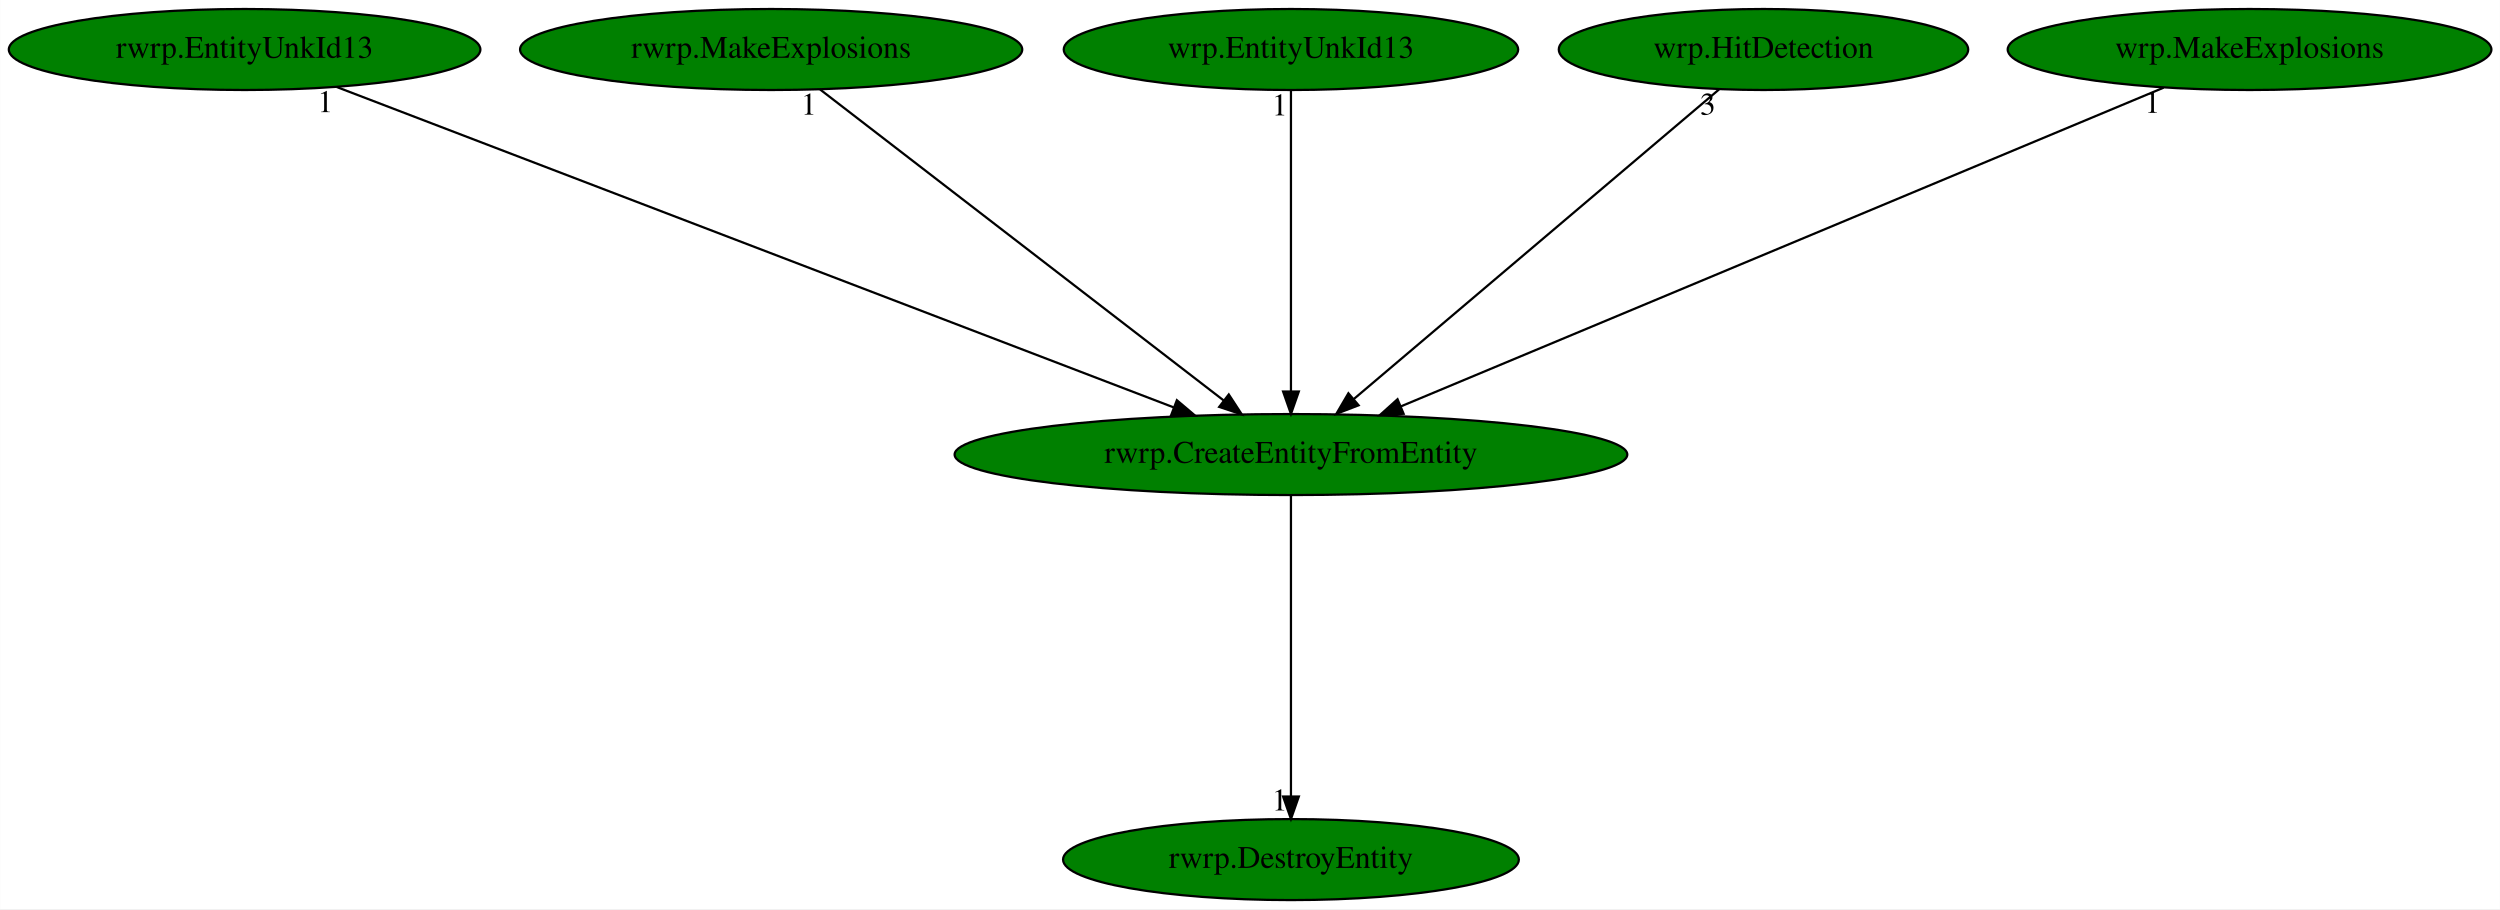
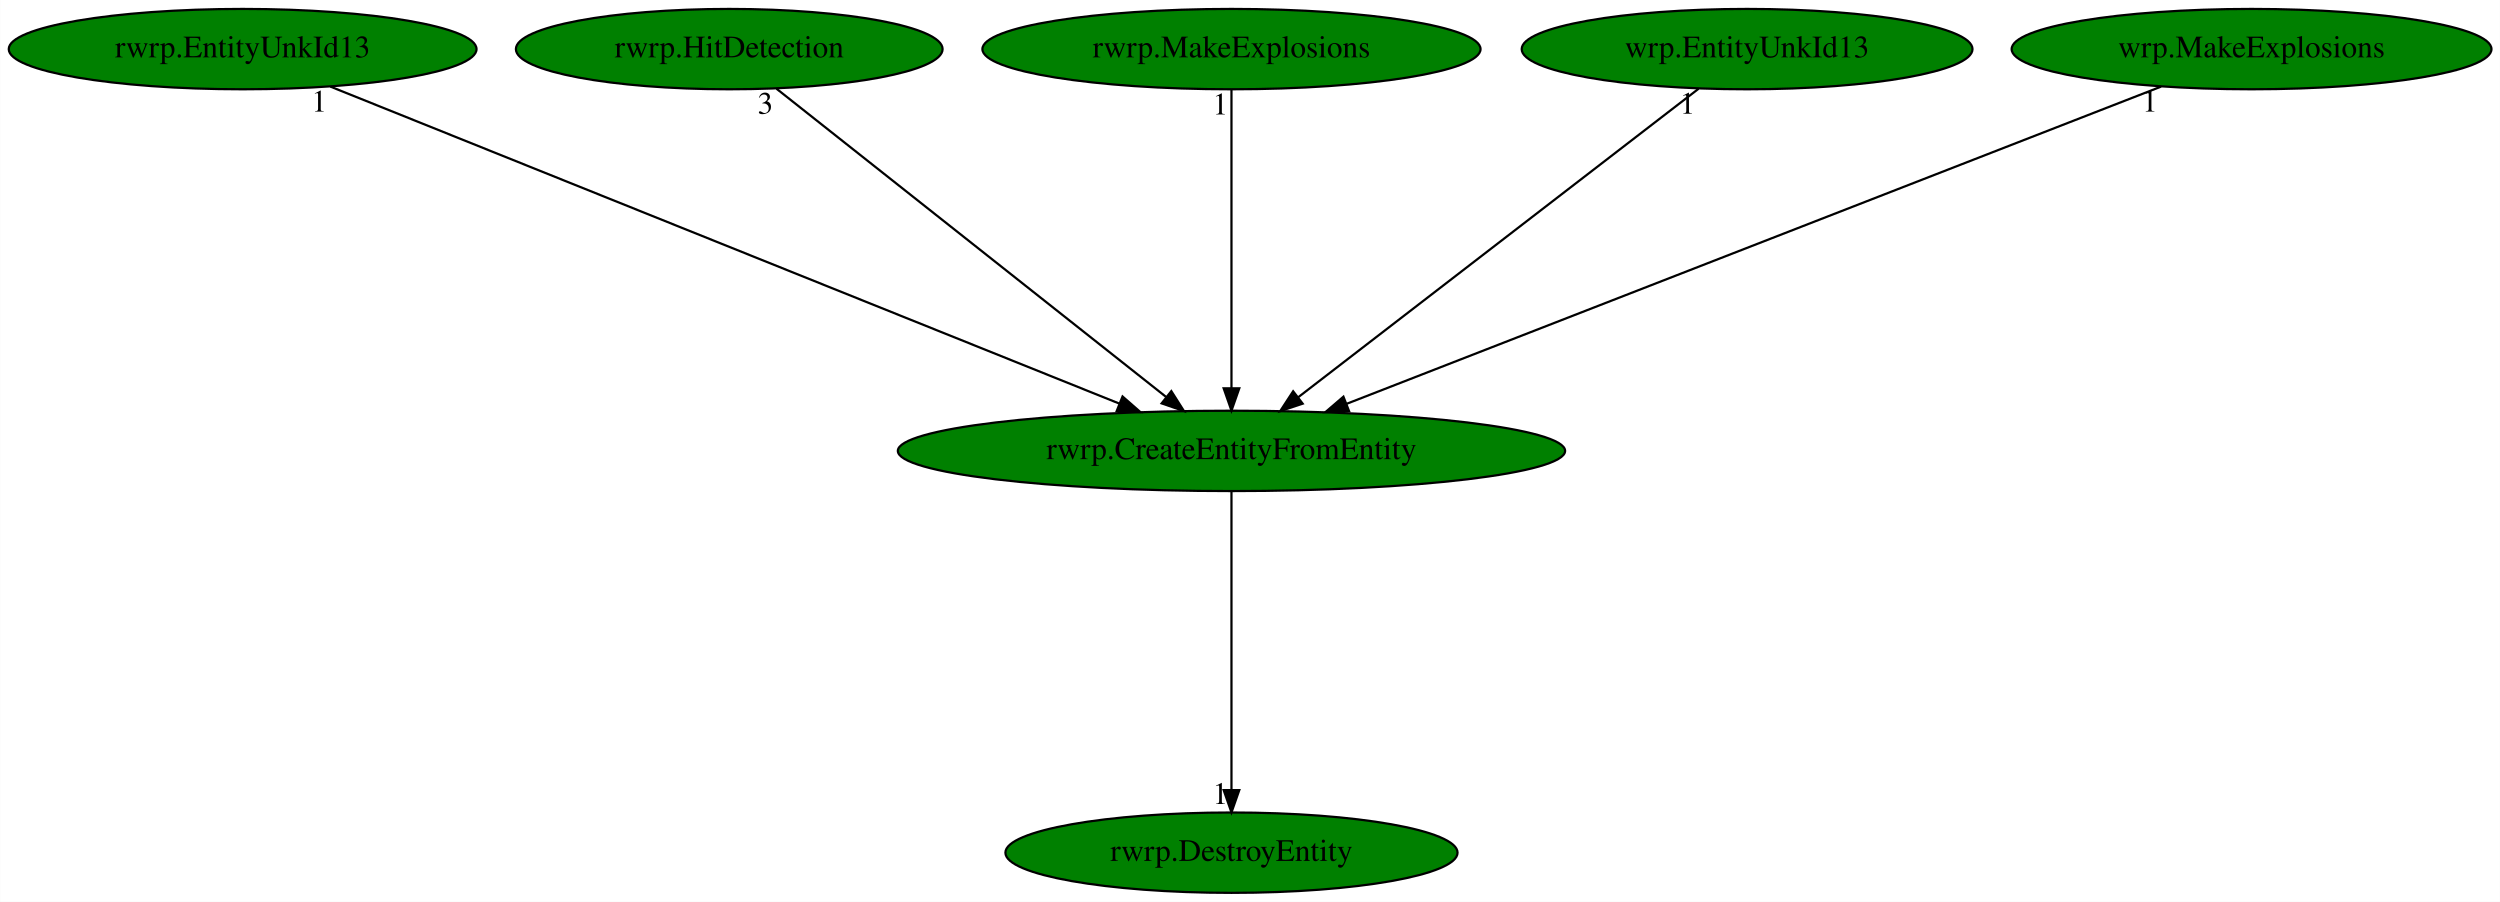
- <svg xmlns="http://www.w3.org/2000/svg" xmlns:xlink="http://www.w3.org/1999/xlink" width="1111pt" height="404pt" viewBox="0.00 0.00 1110.88 404.00">
+ <svg xmlns="http://www.w3.org/2000/svg" xmlns:xlink="http://www.w3.org/1999/xlink" width="1120pt" height="404pt" viewBox="0.00 0.00 1119.88 404.00">
  <g id="graph0" class="graph" transform="scale(1 1) rotate(0) translate(4 400)">
-     <polygon fill="white" stroke="transparent" points="-4,4 -4,-400 1106.88,-400 1106.88,4 -4,4" />
+     <polygon fill="white" stroke="transparent" points="-4,4 -4,-400 1115.88,-400 1115.88,4 -4,4" />
    <g id="node1" class="node">
-       <ellipse fill="green" stroke="black" cx="569.64" cy="-198" rx="149.47" ry="18" />
-       <text text-anchor="middle" x="569.64" y="-194.3" font-family="Times,serif" font-size="14.00">rwrp.CreateEntityFromEntity</text>
+       <ellipse fill="green" stroke="black" cx="547.64" cy="-198" rx="149.47" ry="18" />
+       <text text-anchor="middle" x="547.64" y="-194.3" font-family="Times,serif" font-size="14.00">rwrp.CreateEntityFromEntity</text>
    </g>
    <g id="node2" class="node">
      <g id="a_node2">
        <a xlink:href="rwrp.DestroyEntity.svg" xlink:title="rwrp.DestroyEntity">
-           <ellipse fill="green" stroke="black" cx="569.64" cy="-18" rx="101.28" ry="18" />
-           <text text-anchor="middle" x="569.64" y="-14.3" font-family="Times,serif" font-size="14.00">rwrp.DestroyEntity</text>
+           <ellipse fill="green" stroke="black" cx="547.64" cy="-18" rx="101.28" ry="18" />
+           <text text-anchor="middle" x="547.64" y="-14.3" font-family="Times,serif" font-size="14.00">rwrp.DestroyEntity</text>
        </a>
      </g>
    </g>
    <g id="edge1" class="edge">
-       <path fill="none" stroke="black" d="M569.64,-179.93C569.64,-148.97 569.64,-83.3 569.64,-46.13" />
-       <polygon fill="black" stroke="black" points="573.14,-46.02 569.64,-36.02 566.14,-46.02 573.14,-46.02" />
-       <text text-anchor="middle" x="564.64" y="-39.82" font-family="Times,serif" font-size="14.00">1</text>
+       <path fill="none" stroke="black" d="M547.64,-179.93C547.64,-148.97 547.64,-83.3 547.64,-46.13" />
+       <polygon fill="black" stroke="black" points="551.14,-46.02 547.64,-36.02 544.14,-46.02 551.14,-46.02" />
+       <text text-anchor="middle" x="542.64" y="-39.82" font-family="Times,serif" font-size="14.00">1</text>
    </g>
    <g id="node3" class="node">
      <g id="a_node3">
        <a xlink:href="rwrp.EntityUnkId13.svg" xlink:title="rwrp.EntityUnkId13">
          <ellipse fill="green" stroke="black" cx="104.64" cy="-378" rx="104.78" ry="18" />
          <text text-anchor="middle" x="104.64" y="-374.3" font-family="Times,serif" font-size="14.00">rwrp.EntityUnkId13</text>
        </a>
      </g>
    </g>
    <g id="edge2" class="edge">
-       <path fill="none" stroke="black" d="M145.5,-361.36C230.05,-329 424.08,-254.72 517.5,-218.96" />
-       <polygon fill="black" stroke="black" points="518.94,-222.15 527.03,-215.31 516.44,-215.62 518.94,-222.15" />
-       <text text-anchor="middle" x="140.5" y="-350.16" font-family="Times,serif" font-size="14.00">1</text>
+       <path fill="none" stroke="black" d="M143.95,-361.2C224.55,-328.82 408.42,-254.94 497.47,-219.16" />
+       <polygon fill="black" stroke="black" points="498.84,-222.38 506.82,-215.4 496.23,-215.88 498.84,-222.38" />
+       <text text-anchor="middle" x="138.95" y="-350" font-family="Times,serif" font-size="14.00">1</text>
    </g>
    <g id="node4" class="node">
      <g id="a_node4">
-         <a xlink:href="rwrp.MakeExplosions.svg" xlink:title="rwrp.MakeExplosions">
-           <ellipse fill="green" stroke="black" cx="338.64" cy="-378" rx="111.58" ry="18" />
-           <text text-anchor="middle" x="338.64" y="-374.3" font-family="Times,serif" font-size="14.00">rwrp.MakeExplosions</text>
+         <a xlink:href="rwrp.HitDetection.svg" xlink:title="rwrp.HitDetection">
+           <ellipse fill="green" stroke="black" cx="322.64" cy="-378" rx="95.58" ry="18" />
+           <text text-anchor="middle" x="322.64" y="-374.3" font-family="Times,serif" font-size="14.00">rwrp.HitDetection</text>
        </a>
      </g>
    </g>
    <g id="edge3" class="edge">
-       <path fill="none" stroke="black" d="M360.37,-360.25C401.91,-328.25 492.61,-258.36 539.79,-222" />
-       <polygon fill="black" stroke="black" points="542.01,-224.71 547.8,-215.83 537.74,-219.16 542.01,-224.71" />
-       <text text-anchor="middle" x="355.37" y="-349.05" font-family="Times,serif" font-size="14.00">1</text>
+       <path fill="none" stroke="black" d="M343.81,-360.25C384.18,-328.32 472.25,-258.65 518.28,-222.23" />
+       <polygon fill="black" stroke="black" points="520.69,-224.78 526.37,-215.83 516.35,-219.29 520.69,-224.78" />
+       <text text-anchor="middle" x="338.81" y="-349.05" font-family="Times,serif" font-size="14.00">3</text>
    </g>
    <g id="node5" class="node">
      <g id="a_node5">
-         <a xlink:href="wrp.EntityUnkId13.svg" xlink:title="wrp.EntityUnkId13">
-           <ellipse fill="green" stroke="black" cx="569.64" cy="-378" rx="100.98" ry="18" />
-           <text text-anchor="middle" x="569.64" y="-374.3" font-family="Times,serif" font-size="14.00">wrp.EntityUnkId13</text>
+         <a xlink:href="rwrp.MakeExplosions.svg" xlink:title="rwrp.MakeExplosions">
+           <ellipse fill="green" stroke="black" cx="547.64" cy="-378" rx="111.58" ry="18" />
+           <text text-anchor="middle" x="547.64" y="-374.3" font-family="Times,serif" font-size="14.00">rwrp.MakeExplosions</text>
        </a>
      </g>
    </g>
    <g id="edge4" class="edge">
-       <path fill="none" stroke="black" d="M569.64,-359.93C569.64,-328.97 569.64,-263.3 569.64,-226.13" />
-       <polygon fill="black" stroke="black" points="573.14,-226.02 569.64,-216.02 566.14,-226.02 573.14,-226.02" />
-       <text text-anchor="middle" x="564.64" y="-348.73" font-family="Times,serif" font-size="14.00">1</text>
+       <path fill="none" stroke="black" d="M547.64,-359.93C547.64,-328.97 547.64,-263.3 547.64,-226.13" />
+       <polygon fill="black" stroke="black" points="551.14,-226.02 547.64,-216.02 544.14,-226.02 551.14,-226.02" />
+       <text text-anchor="middle" x="542.64" y="-348.73" font-family="Times,serif" font-size="14.00">1</text>
    </g>
    <g id="node6" class="node">
      <g id="a_node6">
-         <a xlink:href="wrp.HitDetection.svg" xlink:title="wrp.HitDetection">
-           <ellipse fill="green" stroke="black" cx="779.64" cy="-378" rx="90.98" ry="18" />
-           <text text-anchor="middle" x="779.64" y="-374.3" font-family="Times,serif" font-size="14.00">wrp.HitDetection</text>
+         <a xlink:href="wrp.EntityUnkId13.svg" xlink:title="wrp.EntityUnkId13">
+           <ellipse fill="green" stroke="black" cx="778.64" cy="-378" rx="100.98" ry="18" />
+           <text text-anchor="middle" x="778.64" y="-374.3" font-family="Times,serif" font-size="14.00">wrp.EntityUnkId13</text>
        </a>
      </g>
    </g>
    <g id="edge5" class="edge">
-       <path fill="none" stroke="black" d="M759.88,-360.25C722.38,-328.46 640.77,-259.29 597.64,-222.73" />
-       <polygon fill="black" stroke="black" points="599.7,-219.89 589.81,-216.09 595.17,-225.23 599.7,-219.89" />
-       <text text-anchor="middle" x="754.88" y="-349.05" font-family="Times,serif" font-size="14.00">3</text>
+       <path fill="none" stroke="black" d="M756.91,-360.25C715.38,-328.25 624.67,-258.36 577.49,-222" />
+       <polygon fill="black" stroke="black" points="579.54,-219.16 569.48,-215.83 575.27,-224.71 579.54,-219.16" />
+       <text text-anchor="middle" x="751.91" y="-349.05" font-family="Times,serif" font-size="14.00">1</text>
    </g>
    <g id="node7" class="node">
      <g id="a_node7">
        <a xlink:href="wrp.MakeExplosions.svg" xlink:title="wrp.MakeExplosions">
-           <ellipse fill="green" stroke="black" cx="995.64" cy="-378" rx="107.48" ry="18" />
-           <text text-anchor="middle" x="995.64" y="-374.3" font-family="Times,serif" font-size="14.00">wrp.MakeExplosions</text>
+           <ellipse fill="green" stroke="black" cx="1004.64" cy="-378" rx="107.48" ry="18" />
+           <text text-anchor="middle" x="1004.64" y="-374.3" font-family="Times,serif" font-size="14.00">wrp.MakeExplosions</text>
        </a>
      </g>
    </g>
    <g id="edge6" class="edge">
-       <path fill="none" stroke="black" d="M957.46,-361.05C879.9,-328.64 704.04,-255.16 618.37,-219.36" />
-       <polygon fill="black" stroke="black" points="619.7,-216.12 609.12,-215.5 617,-222.58 619.7,-216.12" />
-       <text text-anchor="middle" x="952.46" y="-349.85" font-family="Times,serif" font-size="14.00">1</text>
+       <path fill="none" stroke="black" d="M964.09,-361.2C880.85,-328.79 690.88,-254.79 599.12,-219.05" />
+       <polygon fill="black" stroke="black" points="600.34,-215.77 589.76,-215.4 597.8,-222.29 600.34,-215.77" />
+       <text text-anchor="middle" x="959.09" y="-350" font-family="Times,serif" font-size="14.00">1</text>
    </g>
  </g>
</svg>
